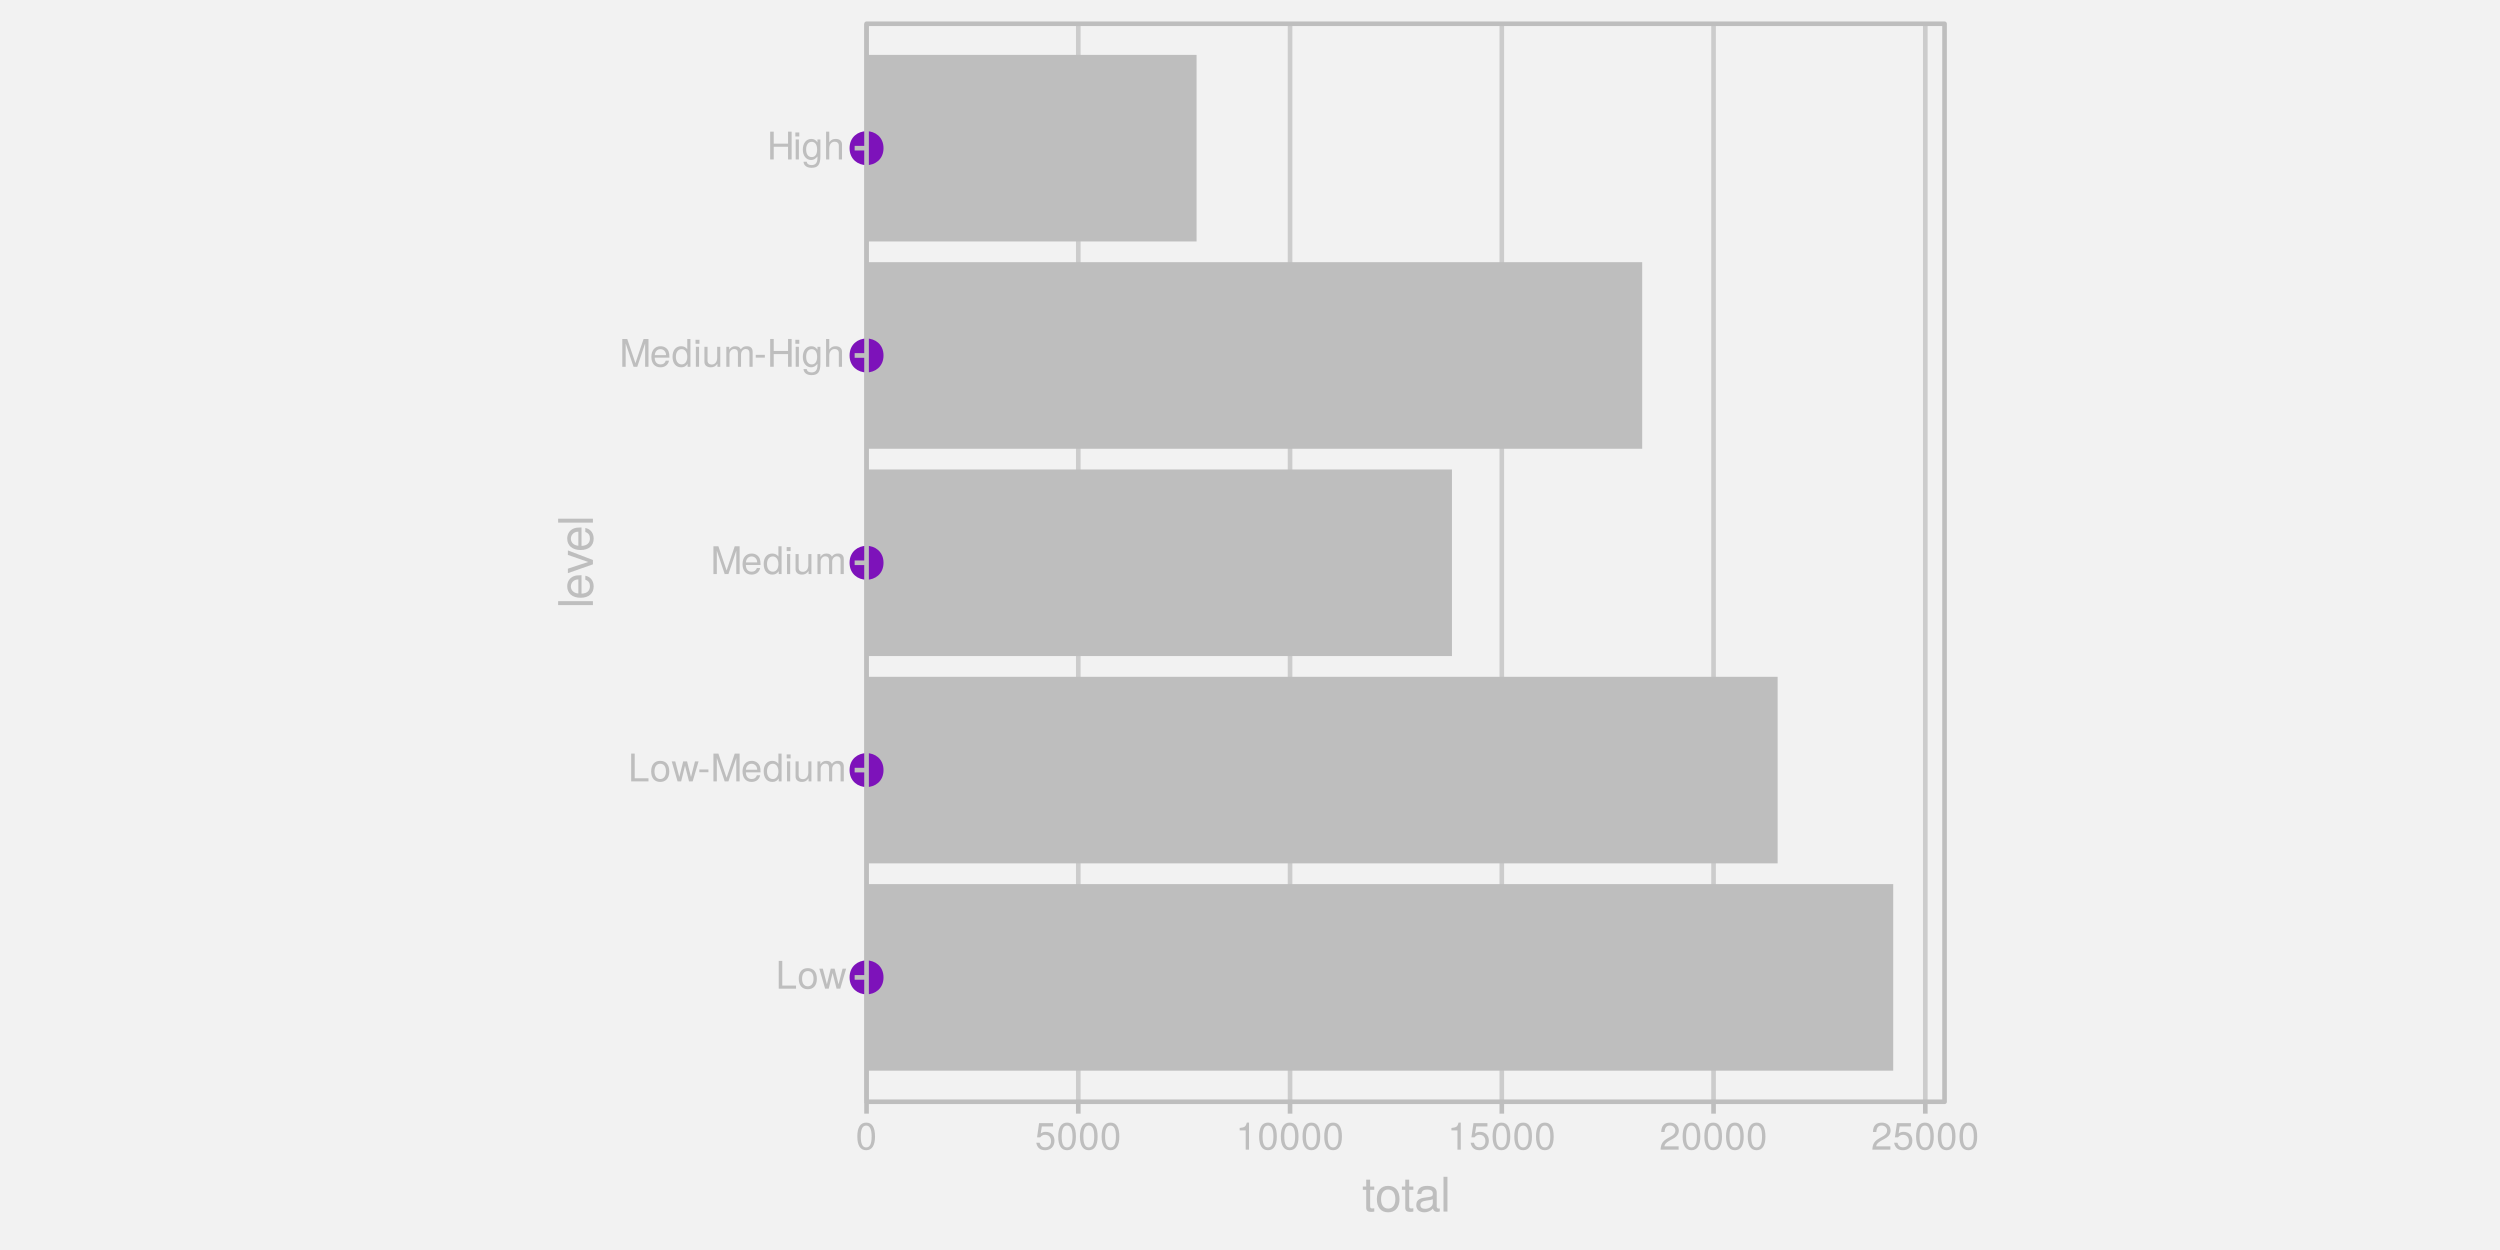
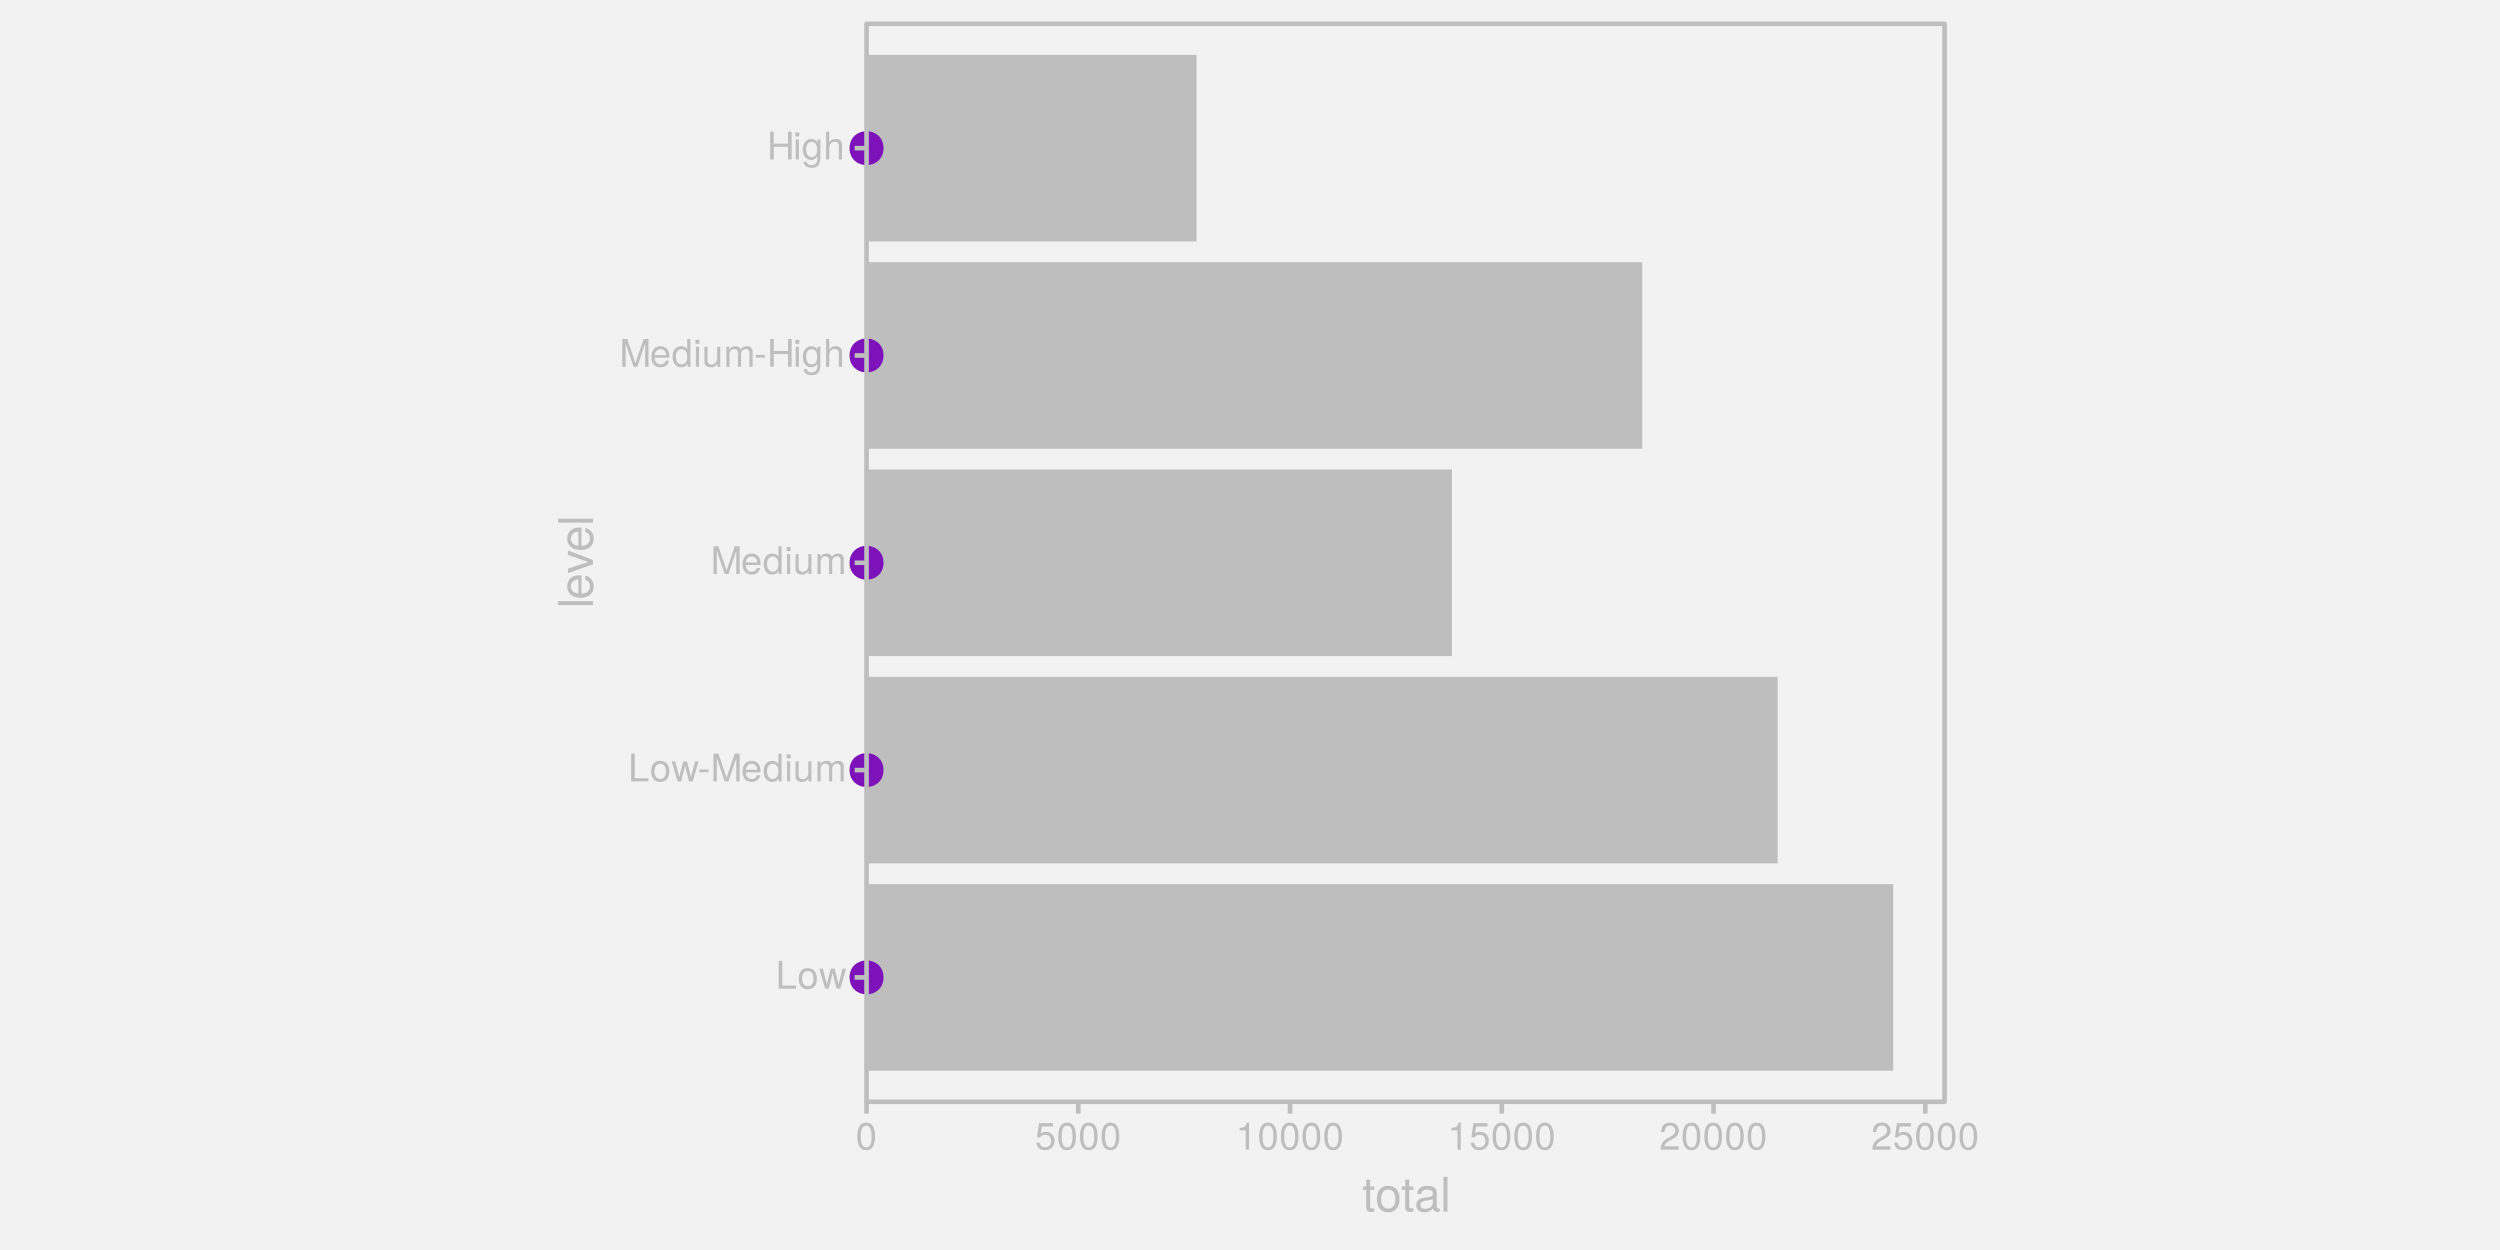
<svg xmlns="http://www.w3.org/2000/svg" xmlns:xlink="http://www.w3.org/1999/xlink" width="576pt" height="288pt" viewBox="0 0 576 288" version="1.1">
  <defs>
    <g>
      <symbol overflow="visible" id="glyph0-0">
        <path style="stroke:none;" d="" />
      </symbol>
      <symbol overflow="visible" id="glyph0-1">
        <path style="stroke:none;" d="M 4.688 0 L 4.688 -0.719 L 1.516 -0.719 L 1.516 -6.406 L 0.703 -6.406 L 0.703 0 Z M 4.688 0 " />
      </symbol>
      <symbol overflow="visible" id="glyph0-2">
        <path style="stroke:none;" d="M 4.484 -2.266 C 4.484 -3.859 3.719 -4.734 2.391 -4.734 C 1.094 -4.734 0.312 -3.859 0.312 -2.312 C 0.312 -0.75 1.094 0.125 2.406 0.125 C 3.688 0.125 4.484 -0.75 4.484 -2.266 Z M 3.719 -2.281 C 3.719 -1.203 3.203 -0.547 2.406 -0.547 C 1.578 -0.547 1.078 -1.188 1.078 -2.312 C 1.078 -3.406 1.578 -4.062 2.406 -4.062 C 3.234 -4.062 3.719 -3.422 3.719 -2.281 Z M 3.719 -2.281 " />
      </symbol>
      <symbol overflow="visible" id="glyph0-3">
        <path style="stroke:none;" d="M 6.234 -4.609 L 5.406 -4.609 L 4.484 -1.016 L 3.578 -4.609 L 2.688 -4.609 L 1.797 -1.016 L 0.859 -4.609 L 0.047 -4.609 L 1.391 0 L 2.219 0 L 3.109 -3.609 L 4.031 0 L 4.875 0 Z M 6.234 -4.609 " />
      </symbol>
      <symbol overflow="visible" id="glyph0-4">
        <path style="stroke:none;" d="M 2.5 -2.109 L 2.5 -2.75 L 0.406 -2.75 L 0.406 -2.109 Z M 2.5 -2.109 " />
      </symbol>
      <symbol overflow="visible" id="glyph0-5">
        <path style="stroke:none;" d="M 6.688 0 L 6.688 -6.406 L 5.562 -6.406 L 3.688 -0.828 L 1.797 -6.406 L 0.656 -6.406 L 0.656 0 L 1.438 0 L 1.438 -5.375 L 3.25 0 L 4.109 0 L 5.922 -5.375 L 5.922 0 Z M 6.688 0 " />
      </symbol>
      <symbol overflow="visible" id="glyph0-6">
        <path style="stroke:none;" d="M 4.516 -2.094 C 4.516 -2.766 4.453 -3.188 4.328 -3.531 C 4.031 -4.281 3.328 -4.734 2.469 -4.734 C 1.172 -4.734 0.359 -3.797 0.359 -2.281 C 0.359 -0.766 1.156 0.125 2.453 0.125 C 3.5 0.125 4.234 -0.469 4.422 -1.406 L 3.672 -1.406 C 3.469 -0.797 3.062 -0.547 2.469 -0.547 C 1.703 -0.547 1.141 -1.031 1.125 -2.094 Z M 3.734 -2.75 C 3.734 -2.75 3.734 -2.703 3.719 -2.688 L 1.141 -2.688 C 1.203 -3.516 1.719 -4.062 2.453 -4.062 C 3.172 -4.062 3.734 -3.469 3.734 -2.75 Z M 3.734 -2.75 " />
      </symbol>
      <symbol overflow="visible" id="glyph0-7">
        <path style="stroke:none;" d="M 4.359 0 L 4.359 -6.406 L 3.625 -6.406 L 3.625 -4.031 C 3.312 -4.5 2.828 -4.734 2.203 -4.734 C 1.016 -4.734 0.234 -3.812 0.234 -2.344 C 0.234 -0.797 1 0.125 2.234 0.125 C 2.875 0.125 3.312 -0.109 3.703 -0.672 L 3.703 0 Z M 3.625 -2.281 C 3.625 -1.219 3.109 -0.547 2.344 -0.547 C 1.531 -0.547 1 -1.234 1 -2.312 C 1 -3.375 1.531 -4.062 2.328 -4.062 C 3.125 -4.062 3.625 -3.359 3.625 -2.281 Z M 3.625 -2.281 " />
      </symbol>
      <symbol overflow="visible" id="glyph0-8">
        <path style="stroke:none;" d="M 1.344 0 L 1.344 -4.609 L 0.609 -4.609 L 0.609 0 Z M 1.438 -5.297 L 1.438 -6.219 L 0.531 -6.219 L 0.531 -5.297 Z M 1.438 -5.297 " />
      </symbol>
      <symbol overflow="visible" id="glyph0-9">
        <path style="stroke:none;" d="M 4.234 0 L 4.234 -4.609 L 3.516 -4.609 L 3.516 -2.062 C 3.516 -1.125 3.016 -0.516 2.25 -0.516 C 1.672 -0.516 1.297 -0.859 1.297 -1.422 L 1.297 -4.609 L 0.578 -4.609 L 0.578 -1.125 C 0.578 -0.359 1.141 0.125 2.047 0.125 C 2.719 0.125 3.156 -0.109 3.578 -0.719 L 3.578 0 Z M 4.234 0 " />
      </symbol>
      <symbol overflow="visible" id="glyph0-10">
        <path style="stroke:none;" d="M 6.688 0 L 6.688 -3.453 C 6.688 -4.281 6.234 -4.734 5.359 -4.734 C 4.75 -4.734 4.375 -4.562 3.953 -4.031 C 3.672 -4.531 3.312 -4.734 2.703 -4.734 C 2.094 -4.734 1.688 -4.516 1.297 -3.953 L 1.297 -4.609 L 0.625 -4.609 L 0.625 0 L 1.359 0 L 1.359 -2.891 C 1.359 -3.562 1.844 -4.094 2.438 -4.094 C 2.984 -4.094 3.297 -3.766 3.297 -3.172 L 3.297 0 L 4.016 0 L 4.016 -2.891 C 4.016 -3.562 4.516 -4.094 5.109 -4.094 C 5.641 -4.094 5.953 -3.75 5.953 -3.172 L 5.953 0 Z M 6.688 0 " />
      </symbol>
      <symbol overflow="visible" id="glyph0-11">
        <path style="stroke:none;" d="M 5.672 0 L 5.672 -6.406 L 4.844 -6.406 L 4.844 -3.641 L 1.547 -3.641 L 1.547 -6.406 L 0.734 -6.406 L 0.734 0 L 1.547 0 L 1.547 -2.922 L 4.844 -2.922 L 4.844 0 Z M 5.672 0 " />
      </symbol>
      <symbol overflow="visible" id="glyph0-12">
        <path style="stroke:none;" d="M 4.297 -0.75 L 4.297 -4.609 L 3.625 -4.609 L 3.625 -3.938 C 3.25 -4.484 2.812 -4.734 2.219 -4.734 C 1.047 -4.734 0.25 -3.75 0.25 -2.266 C 0.25 -0.812 1.078 0.125 2.156 0.125 C 2.734 0.125 3.141 -0.109 3.625 -0.688 L 3.625 -0.391 C 3.625 0.828 3.125 1.297 2.266 1.297 C 1.688 1.297 1.234 1.094 1.156 0.531 L 0.406 0.531 C 0.484 1.406 1.156 1.922 2.25 1.922 C 3.688 1.922 4.297 1.281 4.297 -0.75 Z M 3.547 -2.281 C 3.547 -1.172 3.078 -0.547 2.312 -0.547 C 1.5 -0.547 1.016 -1.188 1.016 -2.312 C 1.016 -3.406 1.516 -4.062 2.297 -4.062 C 3.094 -4.062 3.547 -3.391 3.547 -2.281 Z M 3.547 -2.281 " />
      </symbol>
      <symbol overflow="visible" id="glyph0-13">
        <path style="stroke:none;" d="M 4.281 0 L 4.281 -3.484 C 4.281 -4.25 3.719 -4.734 2.828 -4.734 C 2.172 -4.734 1.781 -4.547 1.344 -3.969 L 1.344 -6.406 L 0.609 -6.406 L 0.609 0 L 1.344 0 L 1.344 -2.547 C 1.344 -3.484 1.844 -4.094 2.594 -4.094 C 3.109 -4.094 3.547 -3.797 3.547 -3.188 L 3.547 0 Z M 4.281 0 " />
      </symbol>
      <symbol overflow="visible" id="glyph0-14">
        <path style="stroke:none;" d="M 4.453 -3 C 4.453 -5.156 3.781 -6.234 2.422 -6.234 C 1.078 -6.234 0.375 -5.141 0.375 -3.047 C 0.375 -0.953 1.078 0.125 2.422 0.125 C 3.734 0.125 4.453 -0.953 4.453 -3 Z M 3.672 -3.062 C 3.672 -1.297 3.266 -0.516 2.406 -0.516 C 1.578 -0.516 1.172 -1.344 1.172 -3.047 C 1.172 -4.75 1.578 -5.547 2.422 -5.547 C 3.25 -5.547 3.672 -4.734 3.672 -3.062 Z M 3.672 -3.062 " />
      </symbol>
      <symbol overflow="visible" id="glyph0-15">
        <path style="stroke:none;" d="M 4.516 -2.062 C 4.516 -3.297 3.688 -4.109 2.5 -4.109 C 2.062 -4.109 1.703 -4 1.344 -3.734 L 1.594 -5.344 L 4.188 -5.344 L 4.188 -6.109 L 0.969 -6.109 L 0.5 -2.844 L 1.219 -2.844 C 1.578 -3.266 1.875 -3.422 2.359 -3.422 C 3.188 -3.422 3.719 -2.891 3.719 -1.969 C 3.719 -1.062 3.203 -0.547 2.359 -0.547 C 1.688 -0.547 1.266 -0.891 1.078 -1.594 L 0.312 -1.594 C 0.562 -0.359 1.266 0.125 2.375 0.125 C 3.641 0.125 4.516 -0.75 4.516 -2.062 Z M 4.516 -2.062 " />
      </symbol>
      <symbol overflow="visible" id="glyph0-16">
        <path style="stroke:none;" d="M 3.047 0 L 3.047 -6.234 L 2.547 -6.234 C 2.266 -5.281 2.094 -5.141 0.891 -5 L 0.891 -4.438 L 2.281 -4.438 L 2.281 0 Z M 3.047 0 " />
      </symbol>
      <symbol overflow="visible" id="glyph0-17">
        <path style="stroke:none;" d="M 4.5 -4.406 C 4.5 -5.469 3.672 -6.234 2.5 -6.234 C 1.219 -6.234 0.484 -5.594 0.438 -4.078 L 1.219 -4.078 C 1.281 -5.125 1.703 -5.562 2.469 -5.562 C 3.172 -5.562 3.703 -5.062 3.703 -4.391 C 3.703 -3.891 3.406 -3.469 2.859 -3.156 L 2.047 -2.703 C 0.75 -1.969 0.375 -1.375 0.297 0 L 4.453 0 L 4.453 -0.766 L 1.172 -0.766 C 1.25 -1.281 1.531 -1.594 2.297 -2.047 L 3.172 -2.531 C 4.047 -2.984 4.5 -3.641 4.5 -4.406 Z M 4.5 -4.406 " />
      </symbol>
      <symbol overflow="visible" id="glyph1-0">
        <path style="stroke:none;" d="" />
      </symbol>
      <symbol overflow="visible" id="glyph1-1">
        <path style="stroke:none;" d="M 2.797 0 L 2.797 -0.766 C 2.672 -0.734 2.531 -0.719 2.359 -0.719 C 1.953 -0.719 1.844 -0.844 1.844 -1.25 L 1.844 -5.016 L 2.797 -5.016 L 2.797 -5.766 L 1.844 -5.766 L 1.844 -7.344 L 0.938 -7.344 L 0.938 -5.766 L 0.156 -5.766 L 0.156 -5.016 L 0.938 -5.016 L 0.938 -0.844 C 0.938 -0.25 1.328 0.078 2.047 0.078 C 2.266 0.078 2.484 0.062 2.797 0 Z M 2.797 0 " />
      </symbol>
      <symbol overflow="visible" id="glyph1-2">
        <path style="stroke:none;" d="M 5.609 -2.844 C 5.609 -4.828 4.656 -5.922 2.984 -5.922 C 1.375 -5.922 0.391 -4.812 0.391 -2.875 C 0.391 -0.953 1.359 0.172 3 0.172 C 4.625 0.172 5.609 -0.953 5.609 -2.844 Z M 4.656 -2.844 C 4.656 -1.5 4.016 -0.688 3 -0.688 C 1.984 -0.688 1.359 -1.484 1.359 -2.875 C 1.359 -4.266 1.984 -5.078 3 -5.078 C 4.031 -5.078 4.656 -4.281 4.656 -2.844 Z M 4.656 -2.844 " />
      </symbol>
      <symbol overflow="visible" id="glyph1-3">
        <path style="stroke:none;" d="M 5.891 -0.016 L 5.891 -0.719 C 5.781 -0.688 5.734 -0.688 5.688 -0.688 C 5.375 -0.688 5.188 -0.859 5.188 -1.141 L 5.188 -4.359 C 5.188 -5.375 4.438 -5.922 3.031 -5.922 C 1.625 -5.922 0.766 -5.391 0.719 -4.062 L 1.641 -4.062 C 1.719 -4.766 2.141 -5.078 2.984 -5.078 C 3.812 -5.078 4.281 -4.781 4.281 -4.219 L 4.281 -3.984 C 4.281 -3.594 4.047 -3.438 3.328 -3.344 C 2.031 -3.172 1.828 -3.141 1.469 -2.984 C 0.797 -2.719 0.469 -2.203 0.469 -1.5 C 0.469 -0.453 1.188 0.172 2.359 0.172 C 3.094 0.172 3.812 -0.141 4.312 -0.688 C 4.406 -0.234 4.812 0.078 5.266 0.078 C 5.438 0.078 5.594 0.062 5.891 -0.016 Z M 4.281 -1.984 C 4.281 -1.172 3.438 -0.641 2.547 -0.641 C 1.844 -0.641 1.422 -0.891 1.422 -1.516 C 1.422 -2.125 1.828 -2.391 2.812 -2.531 C 3.766 -2.656 3.969 -2.703 4.281 -2.844 Z M 4.281 -1.984 " />
      </symbol>
      <symbol overflow="visible" id="glyph1-4">
        <path style="stroke:none;" d="M 1.656 0 L 1.656 -8.016 L 0.75 -8.016 L 0.75 0 Z M 1.656 0 " />
      </symbol>
      <symbol overflow="visible" id="glyph2-0">
        <path style="stroke:none;" d="" />
      </symbol>
      <symbol overflow="visible" id="glyph2-1">
        <path style="stroke:none;" d="M 0 -1.656 L -8.016 -1.656 L -8.016 -0.75 L 0 -0.75 Z M 0 -1.656 " />
      </symbol>
      <symbol overflow="visible" id="glyph2-2">
        <path style="stroke:none;" d="M -2.625 -5.641 C -3.453 -5.641 -3.984 -5.578 -4.406 -5.406 C -5.359 -5.031 -5.922 -4.156 -5.922 -3.078 C -5.922 -1.469 -4.734 -0.438 -2.844 -0.438 C -0.953 -0.438 0.172 -1.438 0.172 -3.062 C 0.172 -4.375 -0.578 -5.297 -1.75 -5.516 L -1.75 -4.594 C -0.984 -4.344 -0.688 -3.828 -0.688 -3.094 C -0.688 -2.141 -1.297 -1.422 -2.625 -1.391 Z M -3.438 -4.656 C -3.438 -4.656 -3.391 -4.656 -3.359 -4.656 L -3.359 -1.422 C -4.391 -1.5 -5.078 -2.141 -5.078 -3.062 C -5.078 -3.969 -4.328 -4.656 -3.438 -4.656 Z M -3.438 -4.656 " />
      </symbol>
      <symbol overflow="visible" id="glyph2-3">
        <path style="stroke:none;" d="M -5.766 -5.344 L -5.766 -4.312 L -1.094 -2.688 L -5.766 -1.141 L -5.766 -0.109 L 0 -2.141 L 0 -3.141 Z M -5.766 -5.344 " />
      </symbol>
    </g>
    <clipPath id="clip1">
      <path d="M 122.5 0 L 453.5 0 L 453.5 288 L 122.5 288 Z M 122.5 0 " />
    </clipPath>
  </defs>
-   <g id="surface253">
+   <g id="surface258">
    <rect x="0" y="0" width="576" height="288" style="fill:rgb(94.902%,94.902%,94.902%);fill-opacity:1;stroke:none;" />
    <g clip-path="url(#clip1)" clip-rule="nonzero">
      <path style=" stroke:none;fill-rule:nonzero;fill:rgb(94.902%,94.902%,94.902%);fill-opacity:1;" d="M 122.5 288 L 453.5 288 L 453.5 0 L 122.5 0 Z M 122.5 288 " />
    </g>
-     <path style="fill:none;stroke-width:1.067;stroke-linecap:butt;stroke-linejoin:round;stroke:rgb(80%,80%,80%);stroke-opacity:1;stroke-miterlimit:10;" d="M 199.652 253.848 L 199.652 5.48 " />
-     <path style="fill:none;stroke-width:1.067;stroke-linecap:butt;stroke-linejoin:round;stroke:rgb(80%,80%,80%);stroke-opacity:1;stroke-miterlimit:10;" d="M 248.438 253.848 L 248.438 5.48 " />
-     <path style="fill:none;stroke-width:1.067;stroke-linecap:butt;stroke-linejoin:round;stroke:rgb(80%,80%,80%);stroke-opacity:1;stroke-miterlimit:10;" d="M 297.227 253.848 L 297.227 5.48 " />
-     <path style="fill:none;stroke-width:1.067;stroke-linecap:butt;stroke-linejoin:round;stroke:rgb(80%,80%,80%);stroke-opacity:1;stroke-miterlimit:10;" d="M 346.016 253.848 L 346.016 5.48 " />
-     <path style="fill:none;stroke-width:1.067;stroke-linecap:butt;stroke-linejoin:round;stroke:rgb(80%,80%,80%);stroke-opacity:1;stroke-miterlimit:10;" d="M 394.801 253.848 L 394.801 5.48 " />
-     <path style="fill:none;stroke-width:1.067;stroke-linecap:butt;stroke-linejoin:round;stroke:rgb(80%,80%,80%);stroke-opacity:1;stroke-miterlimit:10;" d="M 443.59 253.848 L 443.59 5.48 " />
    <path style=" stroke:none;fill-rule:nonzero;fill:rgb(74.51%,74.51%,74.51%);fill-opacity:1;" d="M 199.652 246.684 L 436.195 246.684 L 436.195 203.695 L 199.652 203.695 Z M 199.652 246.684 " />
    <path style=" stroke:none;fill-rule:nonzero;fill:rgb(74.51%,74.51%,74.51%);fill-opacity:1;" d="M 199.652 198.922 L 409.566 198.922 L 409.566 155.934 L 199.652 155.934 Z M 199.652 198.922 " />
    <path style=" stroke:none;fill-rule:nonzero;fill:rgb(74.51%,74.51%,74.51%);fill-opacity:1;" d="M 199.652 151.156 L 334.531 151.156 L 334.531 108.168 L 199.652 108.168 Z M 199.652 151.156 " />
    <path style=" stroke:none;fill-rule:nonzero;fill:rgb(74.51%,74.51%,74.51%);fill-opacity:1;" d="M 199.652 103.395 L 378.363 103.395 L 378.363 60.406 L 199.652 60.406 Z M 199.652 103.395 " />
    <path style=" stroke:none;fill-rule:nonzero;fill:rgb(74.51%,74.51%,74.51%);fill-opacity:1;" d="M 199.652 55.633 L 275.691 55.633 L 275.691 12.645 L 199.652 12.645 Z M 199.652 55.633 " />
    <path style="fill-rule:nonzero;fill:rgb(49.02%,7.059%,72.941%);fill-opacity:1;stroke-width:0.709;stroke-linecap:round;stroke-linejoin:round;stroke:rgb(49.02%,7.059%,72.941%);stroke-opacity:1;stroke-miterlimit:10;" d="M 203.207 225.191 C 203.207 229.93 196.094 229.93 196.094 225.191 C 196.094 220.449 203.207 220.449 203.207 225.191 " />
    <path style="fill-rule:nonzero;fill:rgb(49.02%,7.059%,72.941%);fill-opacity:1;stroke-width:0.709;stroke-linecap:round;stroke-linejoin:round;stroke:rgb(49.02%,7.059%,72.941%);stroke-opacity:1;stroke-miterlimit:10;" d="M 203.207 177.43 C 203.207 182.168 196.094 182.168 196.094 177.43 C 196.094 172.688 203.207 172.688 203.207 177.43 " />
    <path style="fill-rule:nonzero;fill:rgb(49.02%,7.059%,72.941%);fill-opacity:1;stroke-width:0.709;stroke-linecap:round;stroke-linejoin:round;stroke:rgb(49.02%,7.059%,72.941%);stroke-opacity:1;stroke-miterlimit:10;" d="M 203.207 129.664 C 203.207 134.406 196.094 134.406 196.094 129.664 C 196.094 124.926 203.207 124.926 203.207 129.664 " />
    <path style="fill-rule:nonzero;fill:rgb(49.02%,7.059%,72.941%);fill-opacity:1;stroke-width:0.709;stroke-linecap:round;stroke-linejoin:round;stroke:rgb(49.02%,7.059%,72.941%);stroke-opacity:1;stroke-miterlimit:10;" d="M 203.207 81.902 C 203.207 86.641 196.094 86.641 196.094 81.902 C 196.094 77.16 203.207 77.16 203.207 81.902 " />
    <path style="fill-rule:nonzero;fill:rgb(49.02%,7.059%,72.941%);fill-opacity:1;stroke-width:0.709;stroke-linecap:round;stroke-linejoin:round;stroke:rgb(49.02%,7.059%,72.941%);stroke-opacity:1;stroke-miterlimit:10;" d="M 203.207 34.137 C 203.207 38.879 196.094 38.879 196.094 34.137 C 196.094 29.398 203.207 29.398 203.207 34.137 " />
    <path style="fill:none;stroke-width:1.067;stroke-linecap:round;stroke-linejoin:round;stroke:rgb(74.51%,74.51%,74.51%);stroke-opacity:1;stroke-miterlimit:10;" d="M 199.652 253.848 L 448.023 253.848 L 448.023 5.477 L 199.652 5.477 Z M 199.652 253.848 " />
    <g style="fill:rgb(74.51%,74.51%,74.51%);fill-opacity:1;">
      <use xlink:href="#glyph0-1" x="178.719" y="227.794" />
      <use xlink:href="#glyph0-2" x="183.719" y="227.794" />
      <use xlink:href="#glyph0-3" x="188.719" y="227.794" />
    </g>
    <g style="fill:rgb(74.51%,74.51%,74.51%);fill-opacity:1;">
      <use xlink:href="#glyph0-1" x="144.719" y="180.032" />
      <use xlink:href="#glyph0-2" x="149.719" y="180.032" />
      <use xlink:href="#glyph0-3" x="154.719" y="180.032" />
      <use xlink:href="#glyph0-4" x="160.719" y="180.032" />
      <use xlink:href="#glyph0-5" x="163.719" y="180.032" />
      <use xlink:href="#glyph0-6" x="170.719" y="180.032" />
      <use xlink:href="#glyph0-7" x="175.719" y="180.032" />
      <use xlink:href="#glyph0-8" x="180.719" y="180.032" />
      <use xlink:href="#glyph0-9" x="182.719" y="180.032" />
      <use xlink:href="#glyph0-10" x="187.719" y="180.032" />
    </g>
    <g style="fill:rgb(74.51%,74.51%,74.51%);fill-opacity:1;">
      <use xlink:href="#glyph0-5" x="163.719" y="132.267" />
      <use xlink:href="#glyph0-6" x="170.719" y="132.267" />
      <use xlink:href="#glyph0-7" x="175.719" y="132.267" />
      <use xlink:href="#glyph0-8" x="180.719" y="132.267" />
      <use xlink:href="#glyph0-9" x="182.719" y="132.267" />
      <use xlink:href="#glyph0-10" x="187.719" y="132.267" />
    </g>
    <g style="fill:rgb(74.51%,74.51%,74.51%);fill-opacity:1;">
      <use xlink:href="#glyph0-5" x="142.719" y="84.505" />
      <use xlink:href="#glyph0-6" x="149.719" y="84.505" />
      <use xlink:href="#glyph0-7" x="154.719" y="84.505" />
      <use xlink:href="#glyph0-8" x="159.719" y="84.505" />
      <use xlink:href="#glyph0-9" x="161.719" y="84.505" />
      <use xlink:href="#glyph0-10" x="166.719" y="84.505" />
      <use xlink:href="#glyph0-4" x="173.719" y="84.505" />
      <use xlink:href="#glyph0-11" x="176.719" y="84.505" />
      <use xlink:href="#glyph0-8" x="182.719" y="84.505" />
      <use xlink:href="#glyph0-12" x="184.719" y="84.505" />
      <use xlink:href="#glyph0-13" x="189.719" y="84.505" />
    </g>
    <g style="fill:rgb(74.51%,74.51%,74.51%);fill-opacity:1;">
      <use xlink:href="#glyph0-11" x="176.719" y="36.739" />
      <use xlink:href="#glyph0-8" x="182.719" y="36.739" />
      <use xlink:href="#glyph0-12" x="184.719" y="36.739" />
      <use xlink:href="#glyph0-13" x="189.719" y="36.739" />
    </g>
    <path style="fill:none;stroke-width:1.067;stroke-linecap:butt;stroke-linejoin:round;stroke:rgb(74.51%,74.51%,74.51%);stroke-opacity:1;stroke-miterlimit:10;" d="M 196.91 225.191 L 199.652 225.191 " />
    <path style="fill:none;stroke-width:1.067;stroke-linecap:butt;stroke-linejoin:round;stroke:rgb(74.51%,74.51%,74.51%);stroke-opacity:1;stroke-miterlimit:10;" d="M 196.91 177.43 L 199.652 177.43 " />
    <path style="fill:none;stroke-width:1.067;stroke-linecap:butt;stroke-linejoin:round;stroke:rgb(74.51%,74.51%,74.51%);stroke-opacity:1;stroke-miterlimit:10;" d="M 196.91 129.664 L 199.652 129.664 " />
    <path style="fill:none;stroke-width:1.067;stroke-linecap:butt;stroke-linejoin:round;stroke:rgb(74.51%,74.51%,74.51%);stroke-opacity:1;stroke-miterlimit:10;" d="M 196.91 81.902 L 199.652 81.902 " />
    <path style="fill:none;stroke-width:1.067;stroke-linecap:butt;stroke-linejoin:round;stroke:rgb(74.51%,74.51%,74.51%);stroke-opacity:1;stroke-miterlimit:10;" d="M 196.91 34.137 L 199.652 34.137 " />
    <path style="fill:none;stroke-width:1.067;stroke-linecap:butt;stroke-linejoin:round;stroke:rgb(74.51%,74.51%,74.51%);stroke-opacity:1;stroke-miterlimit:10;" d="M 199.652 256.59 L 199.652 253.848 " />
    <path style="fill:none;stroke-width:1.067;stroke-linecap:butt;stroke-linejoin:round;stroke:rgb(74.51%,74.51%,74.51%);stroke-opacity:1;stroke-miterlimit:10;" d="M 248.438 256.59 L 248.438 253.848 " />
    <path style="fill:none;stroke-width:1.067;stroke-linecap:butt;stroke-linejoin:round;stroke:rgb(74.51%,74.51%,74.51%);stroke-opacity:1;stroke-miterlimit:10;" d="M 297.227 256.59 L 297.227 253.848 " />
    <path style="fill:none;stroke-width:1.067;stroke-linecap:butt;stroke-linejoin:round;stroke:rgb(74.51%,74.51%,74.51%);stroke-opacity:1;stroke-miterlimit:10;" d="M 346.016 256.59 L 346.016 253.848 " />
    <path style="fill:none;stroke-width:1.067;stroke-linecap:butt;stroke-linejoin:round;stroke:rgb(74.51%,74.51%,74.51%);stroke-opacity:1;stroke-miterlimit:10;" d="M 394.801 256.59 L 394.801 253.848 " />
    <path style="fill:none;stroke-width:1.067;stroke-linecap:butt;stroke-linejoin:round;stroke:rgb(74.51%,74.51%,74.51%);stroke-opacity:1;stroke-miterlimit:10;" d="M 443.59 256.59 L 443.59 253.848 " />
    <g style="fill:rgb(74.51%,74.51%,74.51%);fill-opacity:1;">
      <use xlink:href="#glyph0-14" x="197.152" y="264.884" />
    </g>
    <g style="fill:rgb(74.51%,74.51%,74.51%);fill-opacity:1;">
      <use xlink:href="#glyph0-15" x="238.438" y="264.884" />
      <use xlink:href="#glyph0-14" x="243.438" y="264.884" />
      <use xlink:href="#glyph0-14" x="248.438" y="264.884" />
      <use xlink:href="#glyph0-14" x="253.438" y="264.884" />
    </g>
    <g style="fill:rgb(74.51%,74.51%,74.51%);fill-opacity:1;">
      <use xlink:href="#glyph0-16" x="284.727" y="264.884" />
      <use xlink:href="#glyph0-14" x="289.727" y="264.884" />
      <use xlink:href="#glyph0-14" x="294.727" y="264.884" />
      <use xlink:href="#glyph0-14" x="299.727" y="264.884" />
      <use xlink:href="#glyph0-14" x="304.727" y="264.884" />
    </g>
    <g style="fill:rgb(74.51%,74.51%,74.51%);fill-opacity:1;">
      <use xlink:href="#glyph0-16" x="333.516" y="264.884" />
      <use xlink:href="#glyph0-15" x="338.516" y="264.884" />
      <use xlink:href="#glyph0-14" x="343.516" y="264.884" />
      <use xlink:href="#glyph0-14" x="348.516" y="264.884" />
      <use xlink:href="#glyph0-14" x="353.516" y="264.884" />
    </g>
    <g style="fill:rgb(74.51%,74.51%,74.51%);fill-opacity:1;">
      <use xlink:href="#glyph0-17" x="382.301" y="264.884" />
      <use xlink:href="#glyph0-14" x="387.301" y="264.884" />
      <use xlink:href="#glyph0-14" x="392.301" y="264.884" />
      <use xlink:href="#glyph0-14" x="397.301" y="264.884" />
      <use xlink:href="#glyph0-14" x="402.301" y="264.884" />
    </g>
    <g style="fill:rgb(74.51%,74.51%,74.51%);fill-opacity:1;">
      <use xlink:href="#glyph0-17" x="431.09" y="264.884" />
      <use xlink:href="#glyph0-15" x="436.09" y="264.884" />
      <use xlink:href="#glyph0-14" x="441.09" y="264.884" />
      <use xlink:href="#glyph0-14" x="446.09" y="264.884" />
      <use xlink:href="#glyph0-14" x="451.09" y="264.884" />
    </g>
    <g style="fill:rgb(74.51%,74.51%,74.51%);fill-opacity:1;">
      <use xlink:href="#glyph1-1" x="313.836" y="279.147" />
      <use xlink:href="#glyph1-2" x="316.836" y="279.147" />
      <use xlink:href="#glyph1-1" x="322.836" y="279.147" />
      <use xlink:href="#glyph1-3" x="325.836" y="279.147" />
      <use xlink:href="#glyph1-4" x="331.836" y="279.147" />
    </g>
    <g style="fill:rgb(74.51%,74.51%,74.51%);fill-opacity:1;">
      <use xlink:href="#glyph2-1" x="136.608" y="140.164" />
      <use xlink:href="#glyph2-2" x="136.608" y="138.164" />
      <use xlink:href="#glyph2-3" x="136.608" y="132.164" />
      <use xlink:href="#glyph2-2" x="136.608" y="127.164" />
      <use xlink:href="#glyph2-1" x="136.608" y="121.164" />
    </g>
  </g>
</svg>
